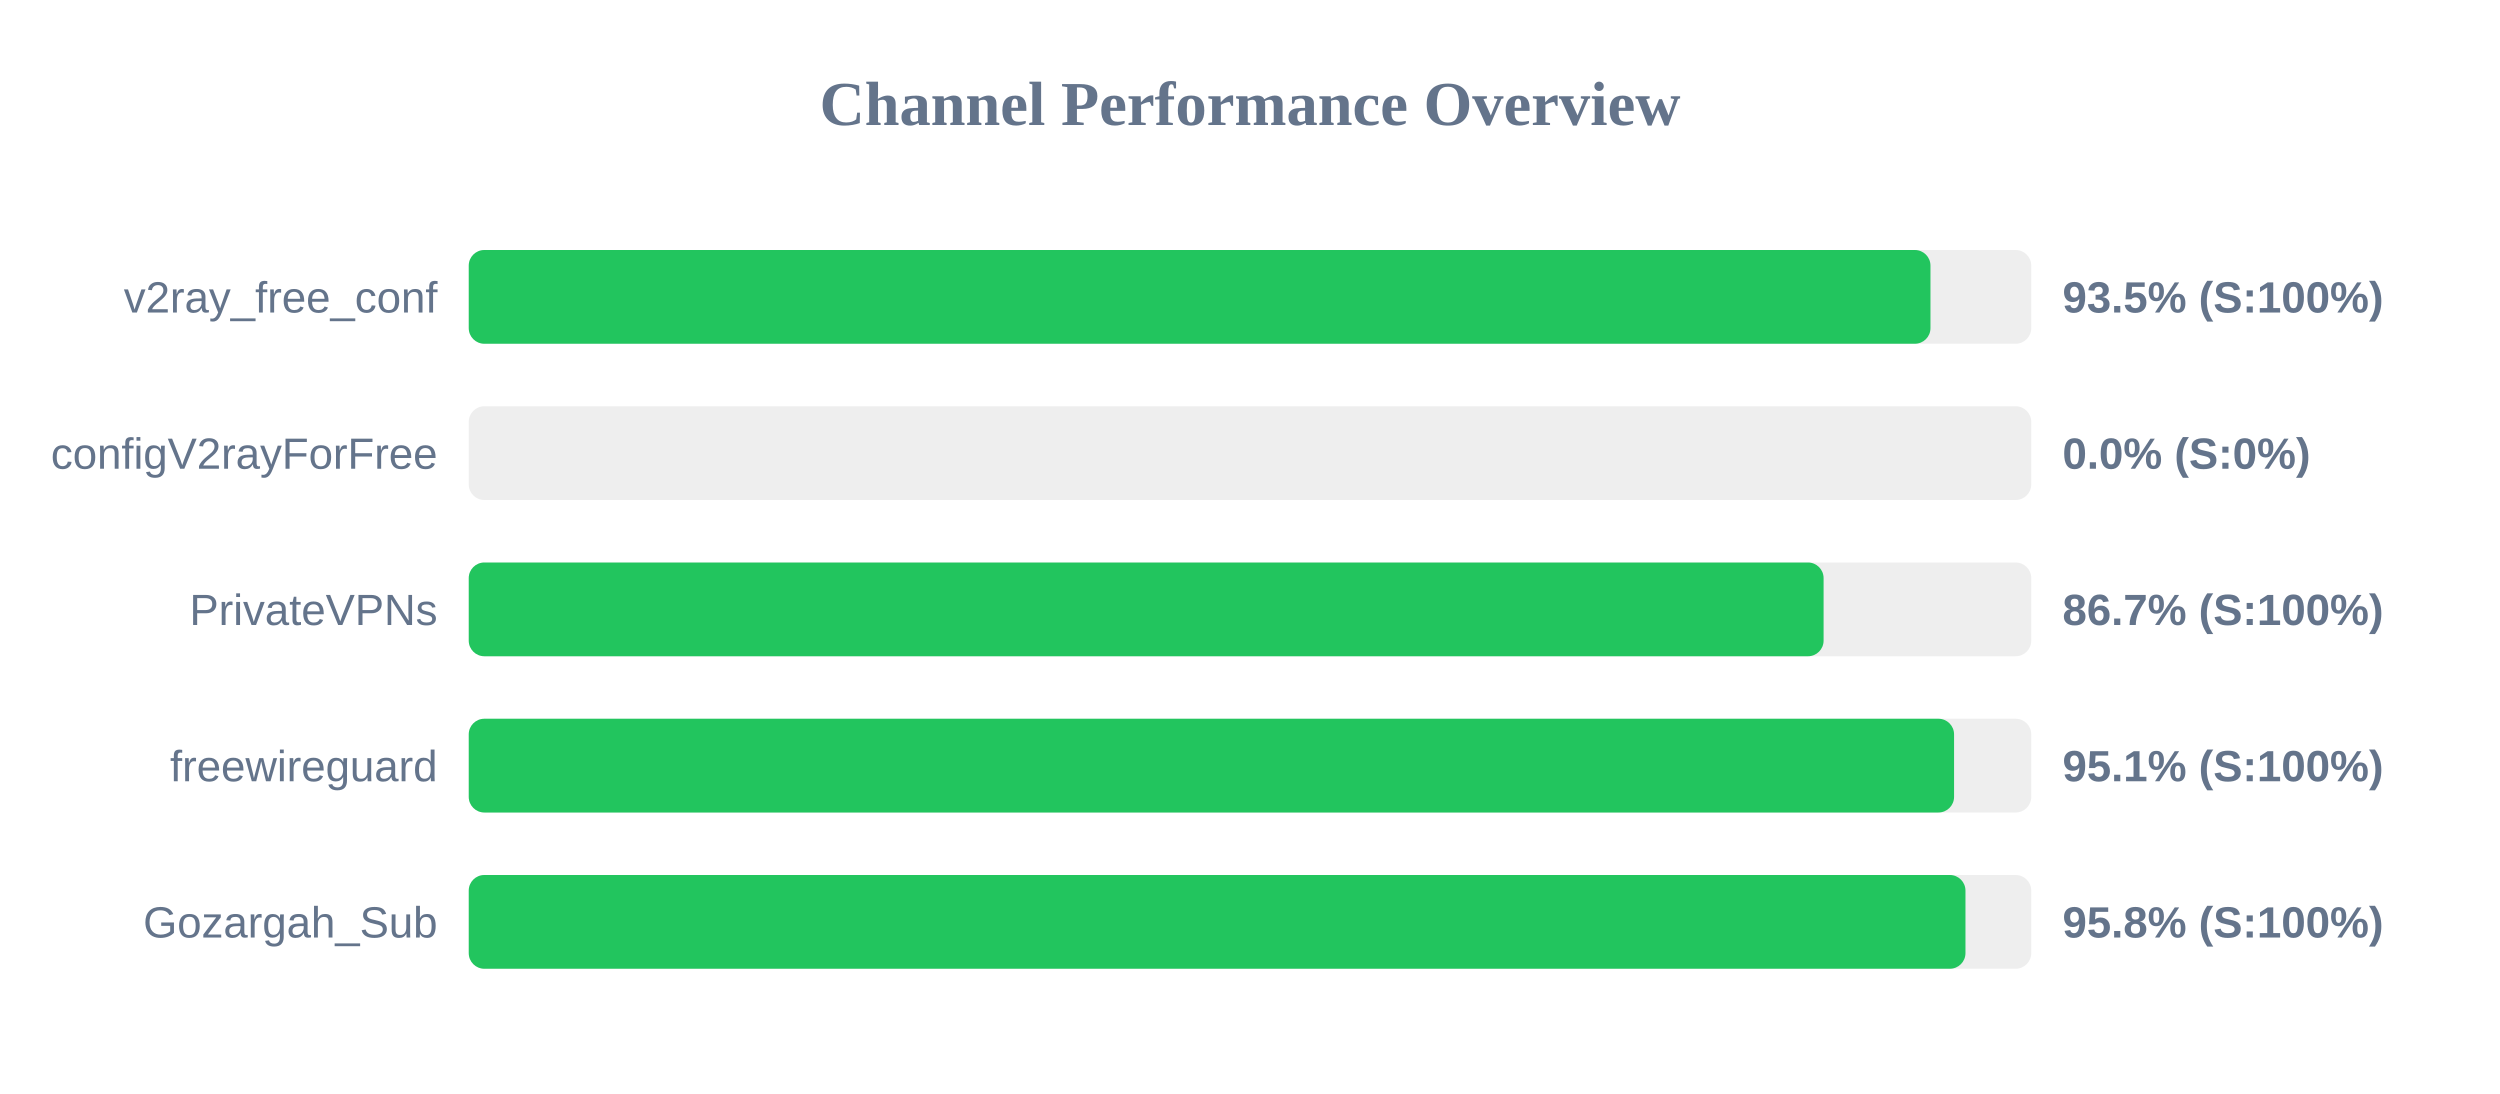
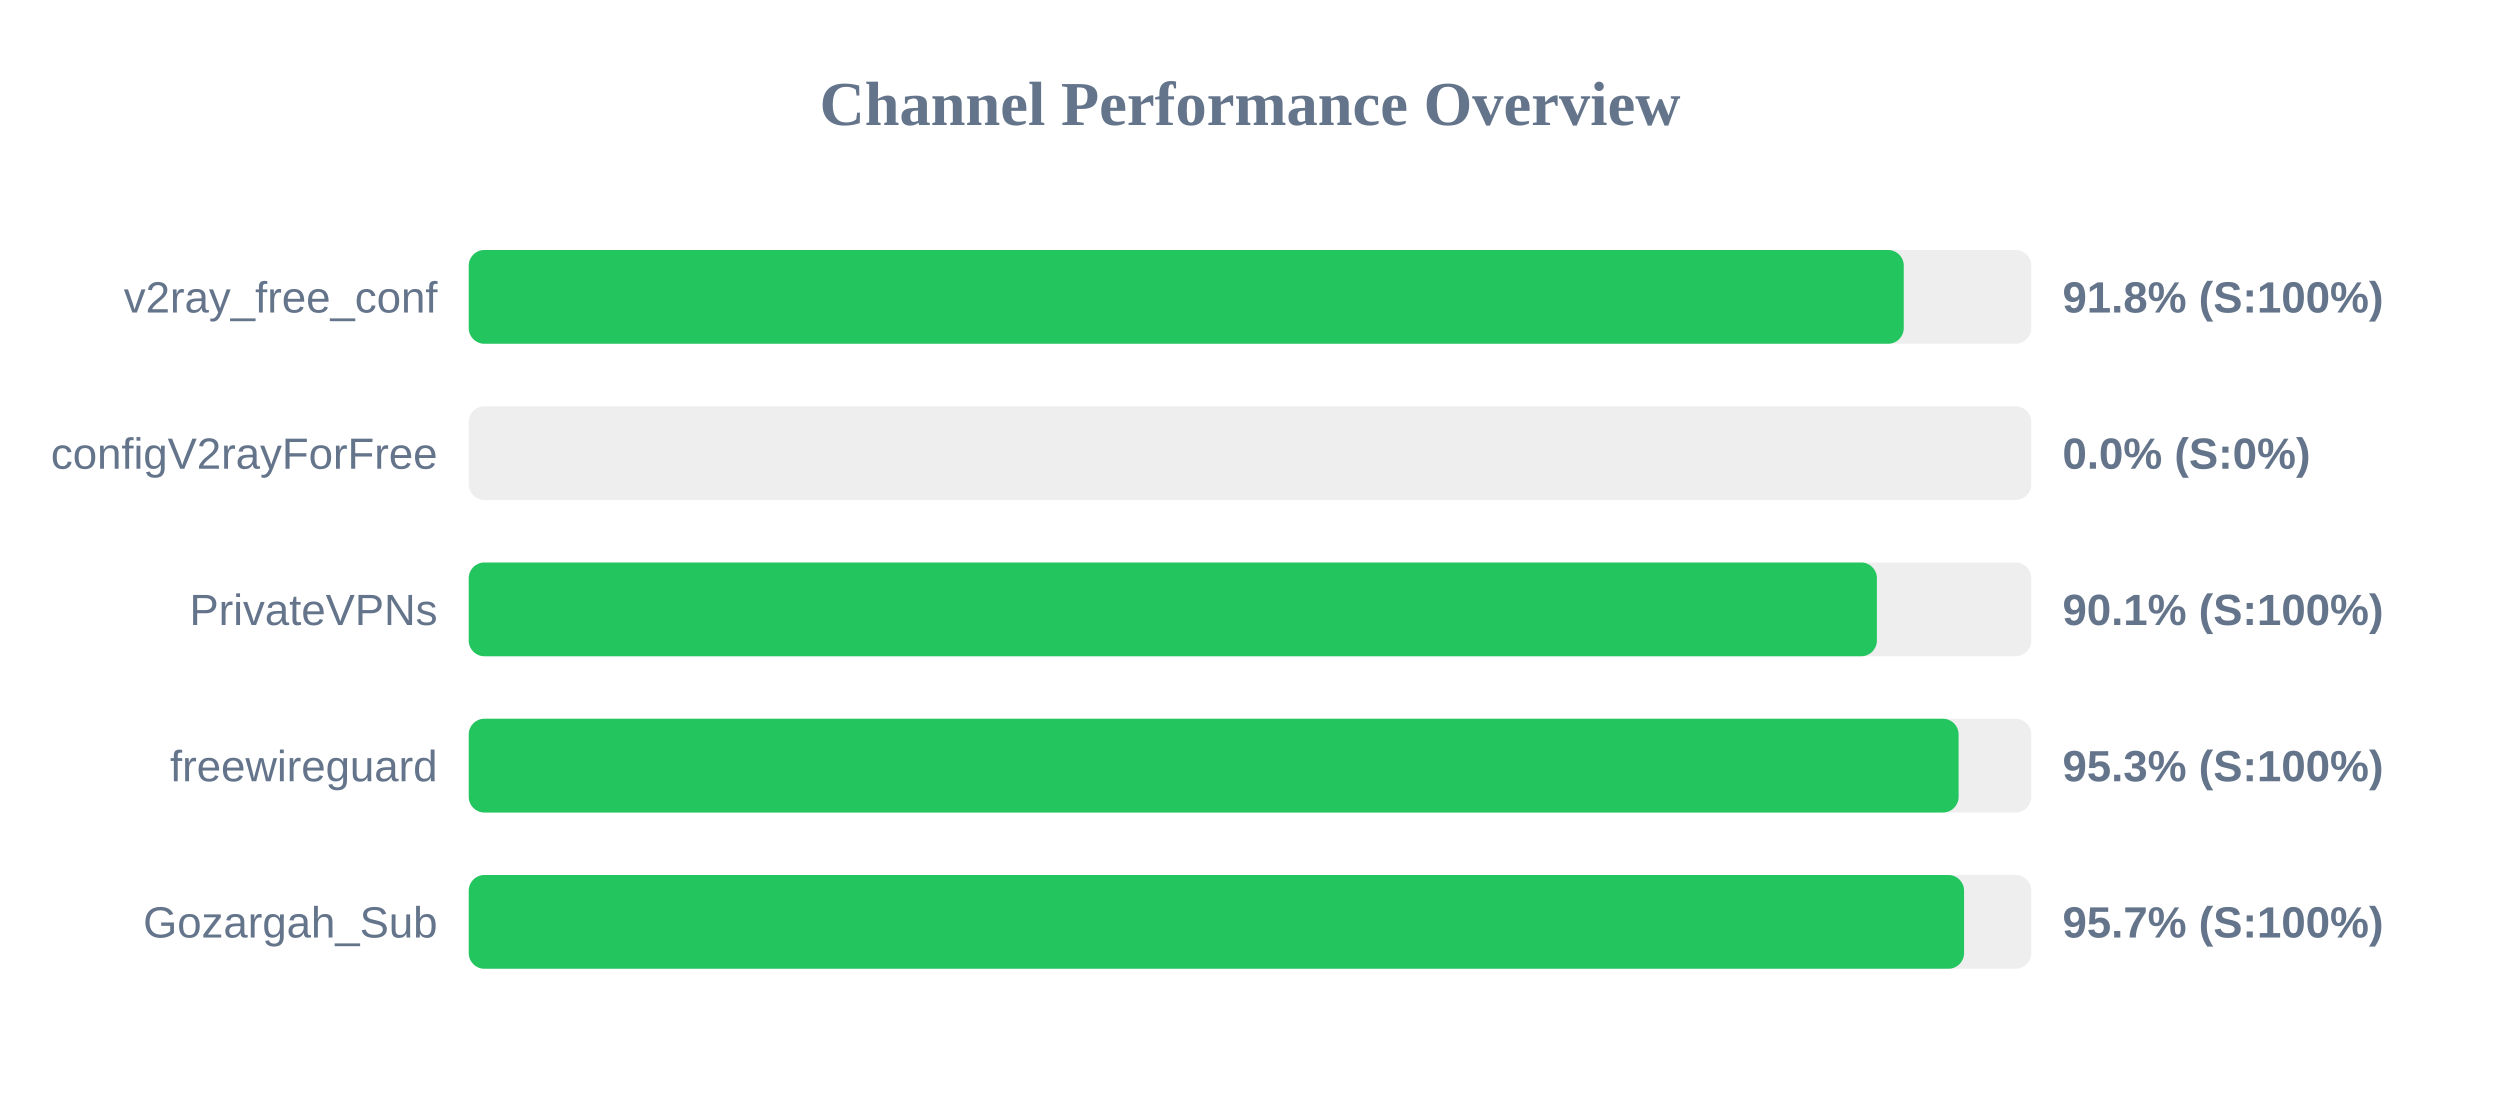
<svg xmlns="http://www.w3.org/2000/svg" width="800" height="350" version="1.1">
  <style>
        .row { font: 14px Arial; fill: #64748b; }
        .score { font: bold 14px Arial; fill: #64748b; }
    </style>
  <text x="400" y="40" text-anchor="middle" font-size="20px" font-weight="bold" fill="#64748b">Channel Performance Overview</text>
  <rect x="150" y="80" width="500" height="30" fill="#eee" rx="5" />
-   <rect x="150" y="80" width="467.75" height="30" fill="#22c55e" rx="5" />
+   <rect x="150" y="80" width="459.2" height="30" fill="#22c55e" rx="5" />
  <text x="140" y="100" text-anchor="end" class="row">v2ray_free_conf</text>
-   <text x="660" y="100" text-anchor="start" class="score">93.5% (S:100%)</text>
+   <text x="660" y="100" text-anchor="start" class="score">91.8% (S:100%)</text>
  <rect x="150" y="130" width="500" height="30" fill="#eee" rx="5" />
  <rect x="150" y="130" width="0.0" height="30" fill="#ef4444" rx="5" />
  <text x="140" y="150" text-anchor="end" class="row">configV2rayForFree</text>
  <text x="660" y="150" text-anchor="start" class="score">0.0% (S:0%)</text>
  <rect x="150" y="180" width="500" height="30" fill="#eee" rx="5" />
-   <rect x="150" y="180" width="433.55" height="30" fill="#22c55e" rx="5" />
+   <rect x="150" y="180" width="450.6" height="30" fill="#22c55e" rx="5" />
  <text x="140" y="200" text-anchor="end" class="row">PrivateVPNs</text>
-   <text x="660" y="200" text-anchor="start" class="score">86.7% (S:100%)</text>
+   <text x="660" y="200" text-anchor="start" class="score">90.1% (S:100%)</text>
  <rect x="150" y="230" width="500" height="30" fill="#eee" rx="5" />
-   <rect x="150" y="230" width="475.3" height="30" fill="#22c55e" rx="5" />
+   <rect x="150" y="230" width="476.75" height="30" fill="#22c55e" rx="5" />
  <text x="140" y="250" text-anchor="end" class="row">freewireguard</text>
-   <text x="660" y="250" text-anchor="start" class="score">95.1% (S:100%)</text>
+   <text x="660" y="250" text-anchor="start" class="score">95.3% (S:100%)</text>
  <rect x="150" y="280" width="500" height="30" fill="#eee" rx="5" />
-   <rect x="150" y="280" width="478.95" height="30" fill="#22c55e" rx="5" />
+   <rect x="150" y="280" width="478.5" height="30" fill="#22c55e" rx="5" />
  <text x="140" y="300" text-anchor="end" class="row">Gozargah_Sub</text>
-   <text x="660" y="300" text-anchor="start" class="score">95.8% (S:100%)</text>
+   <text x="660" y="300" text-anchor="start" class="score">95.7% (S:100%)</text>
</svg>
